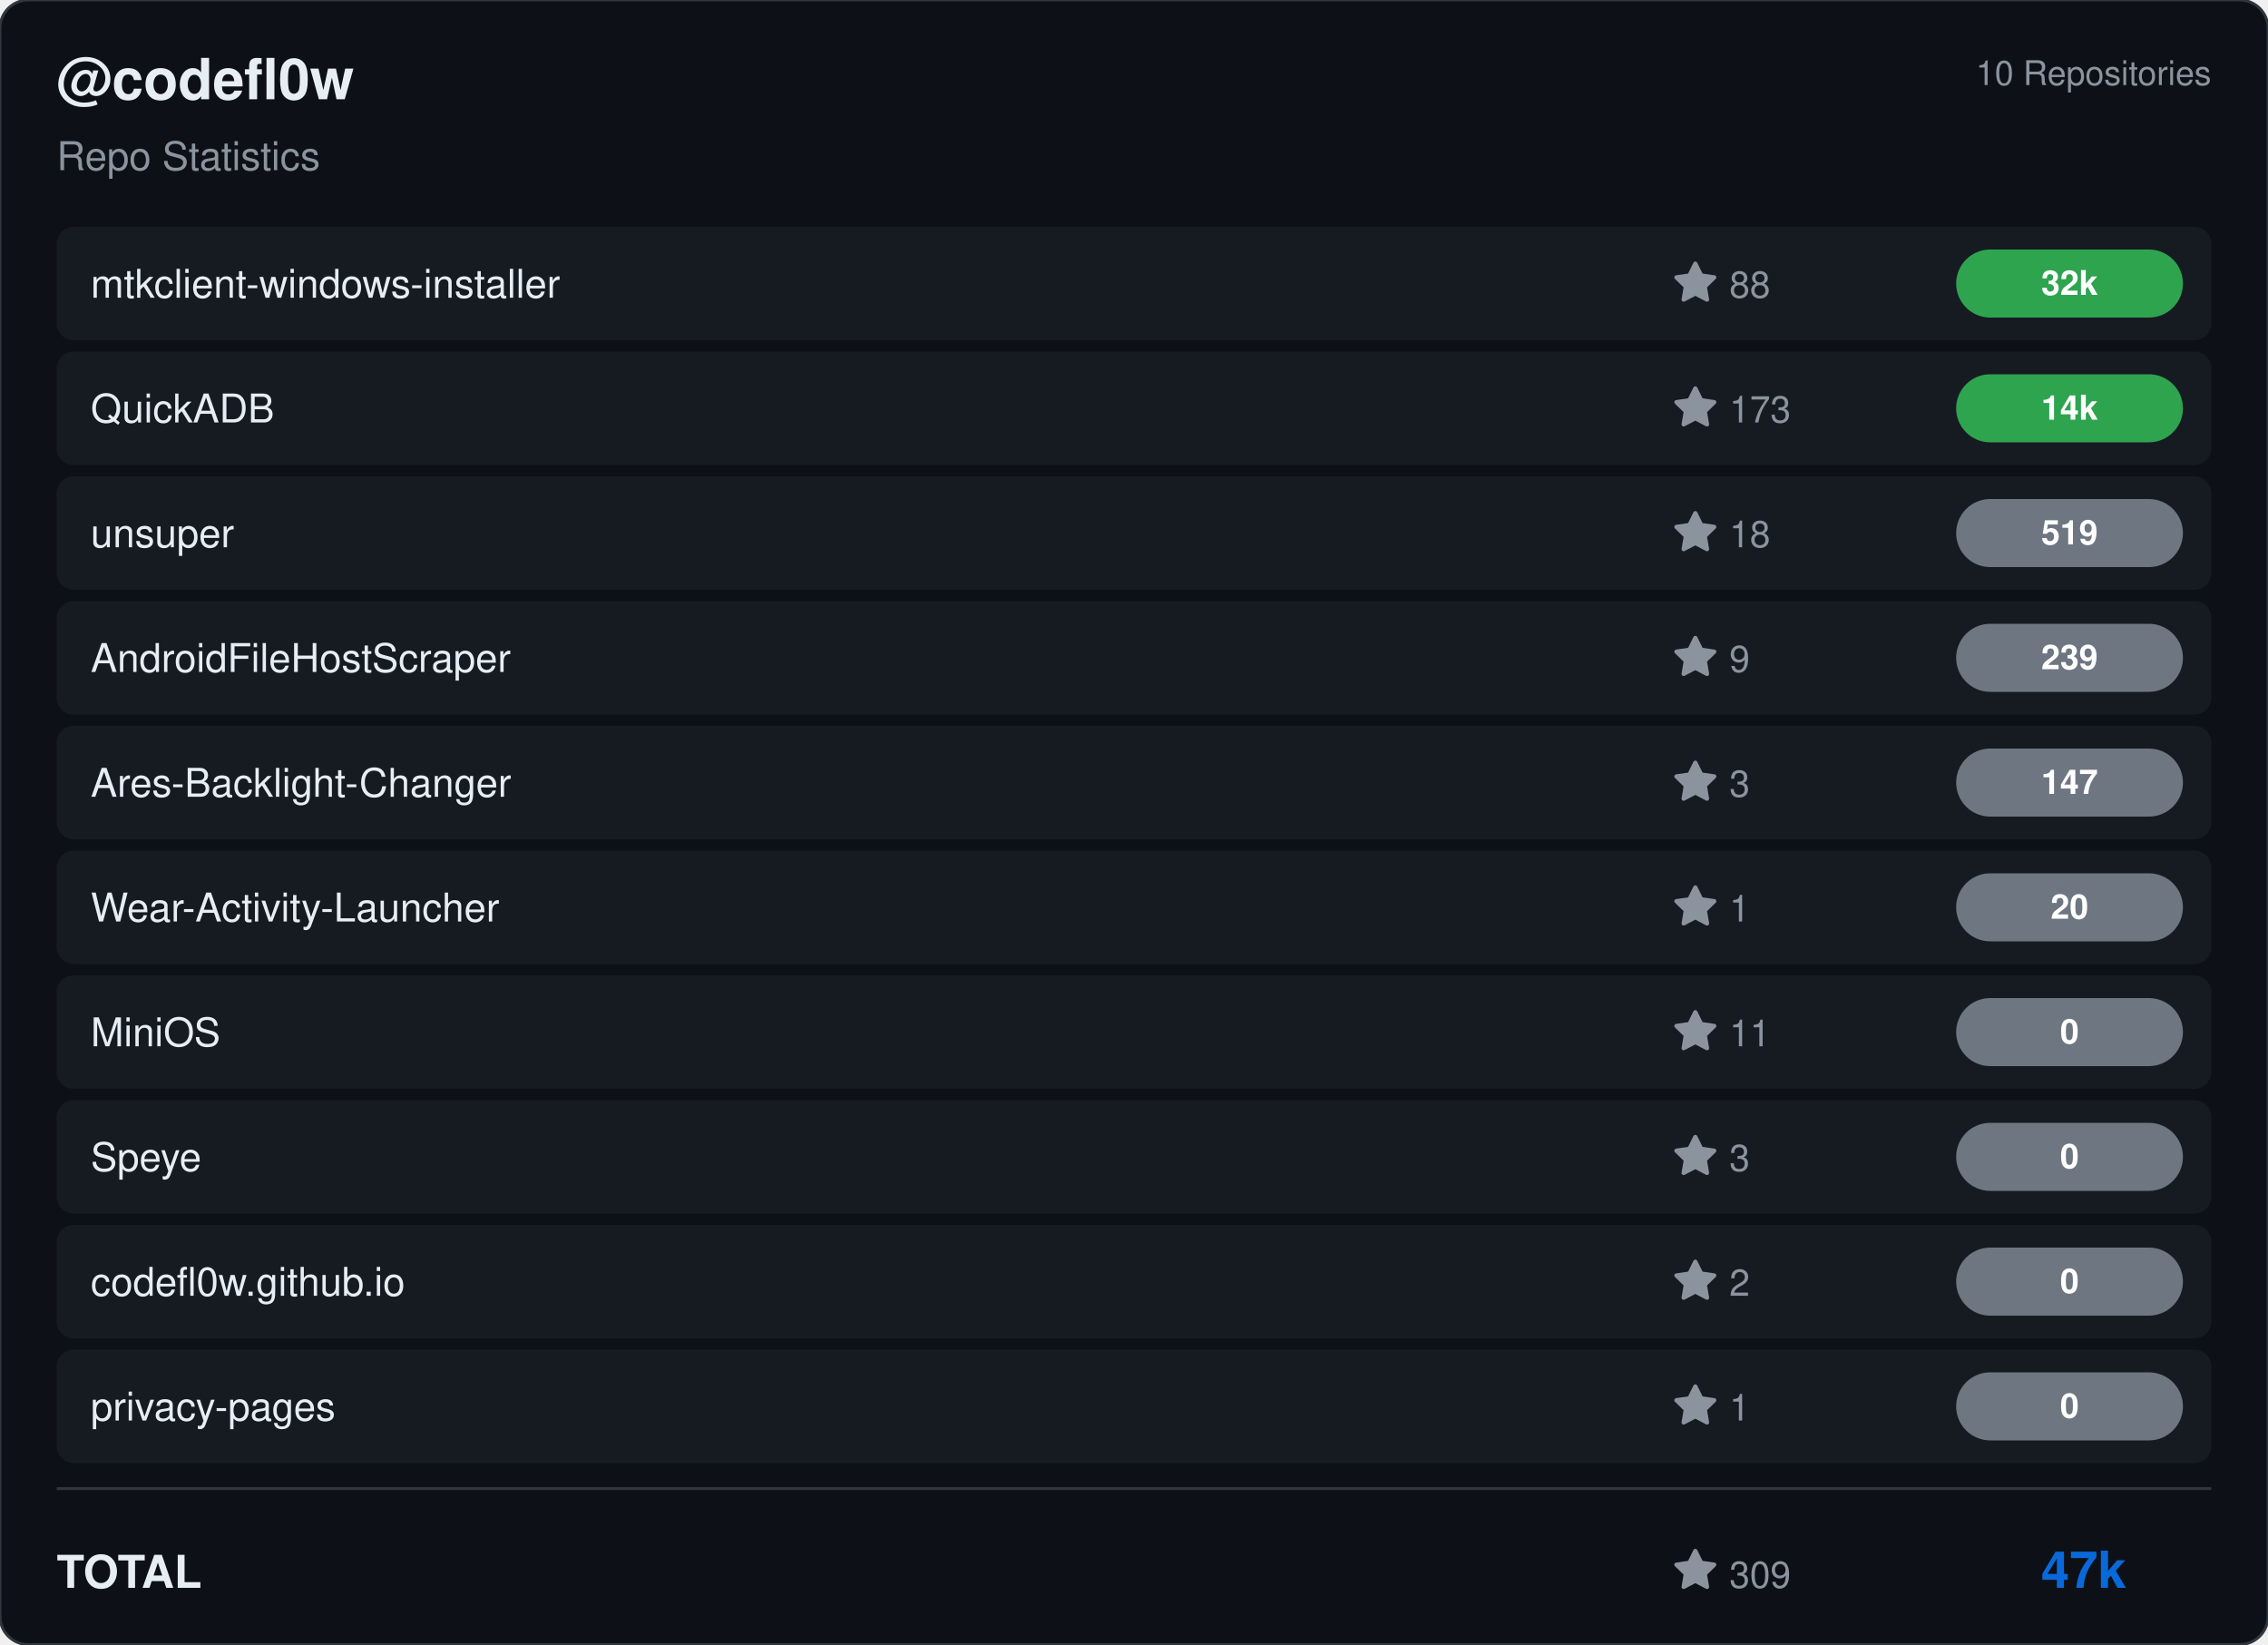
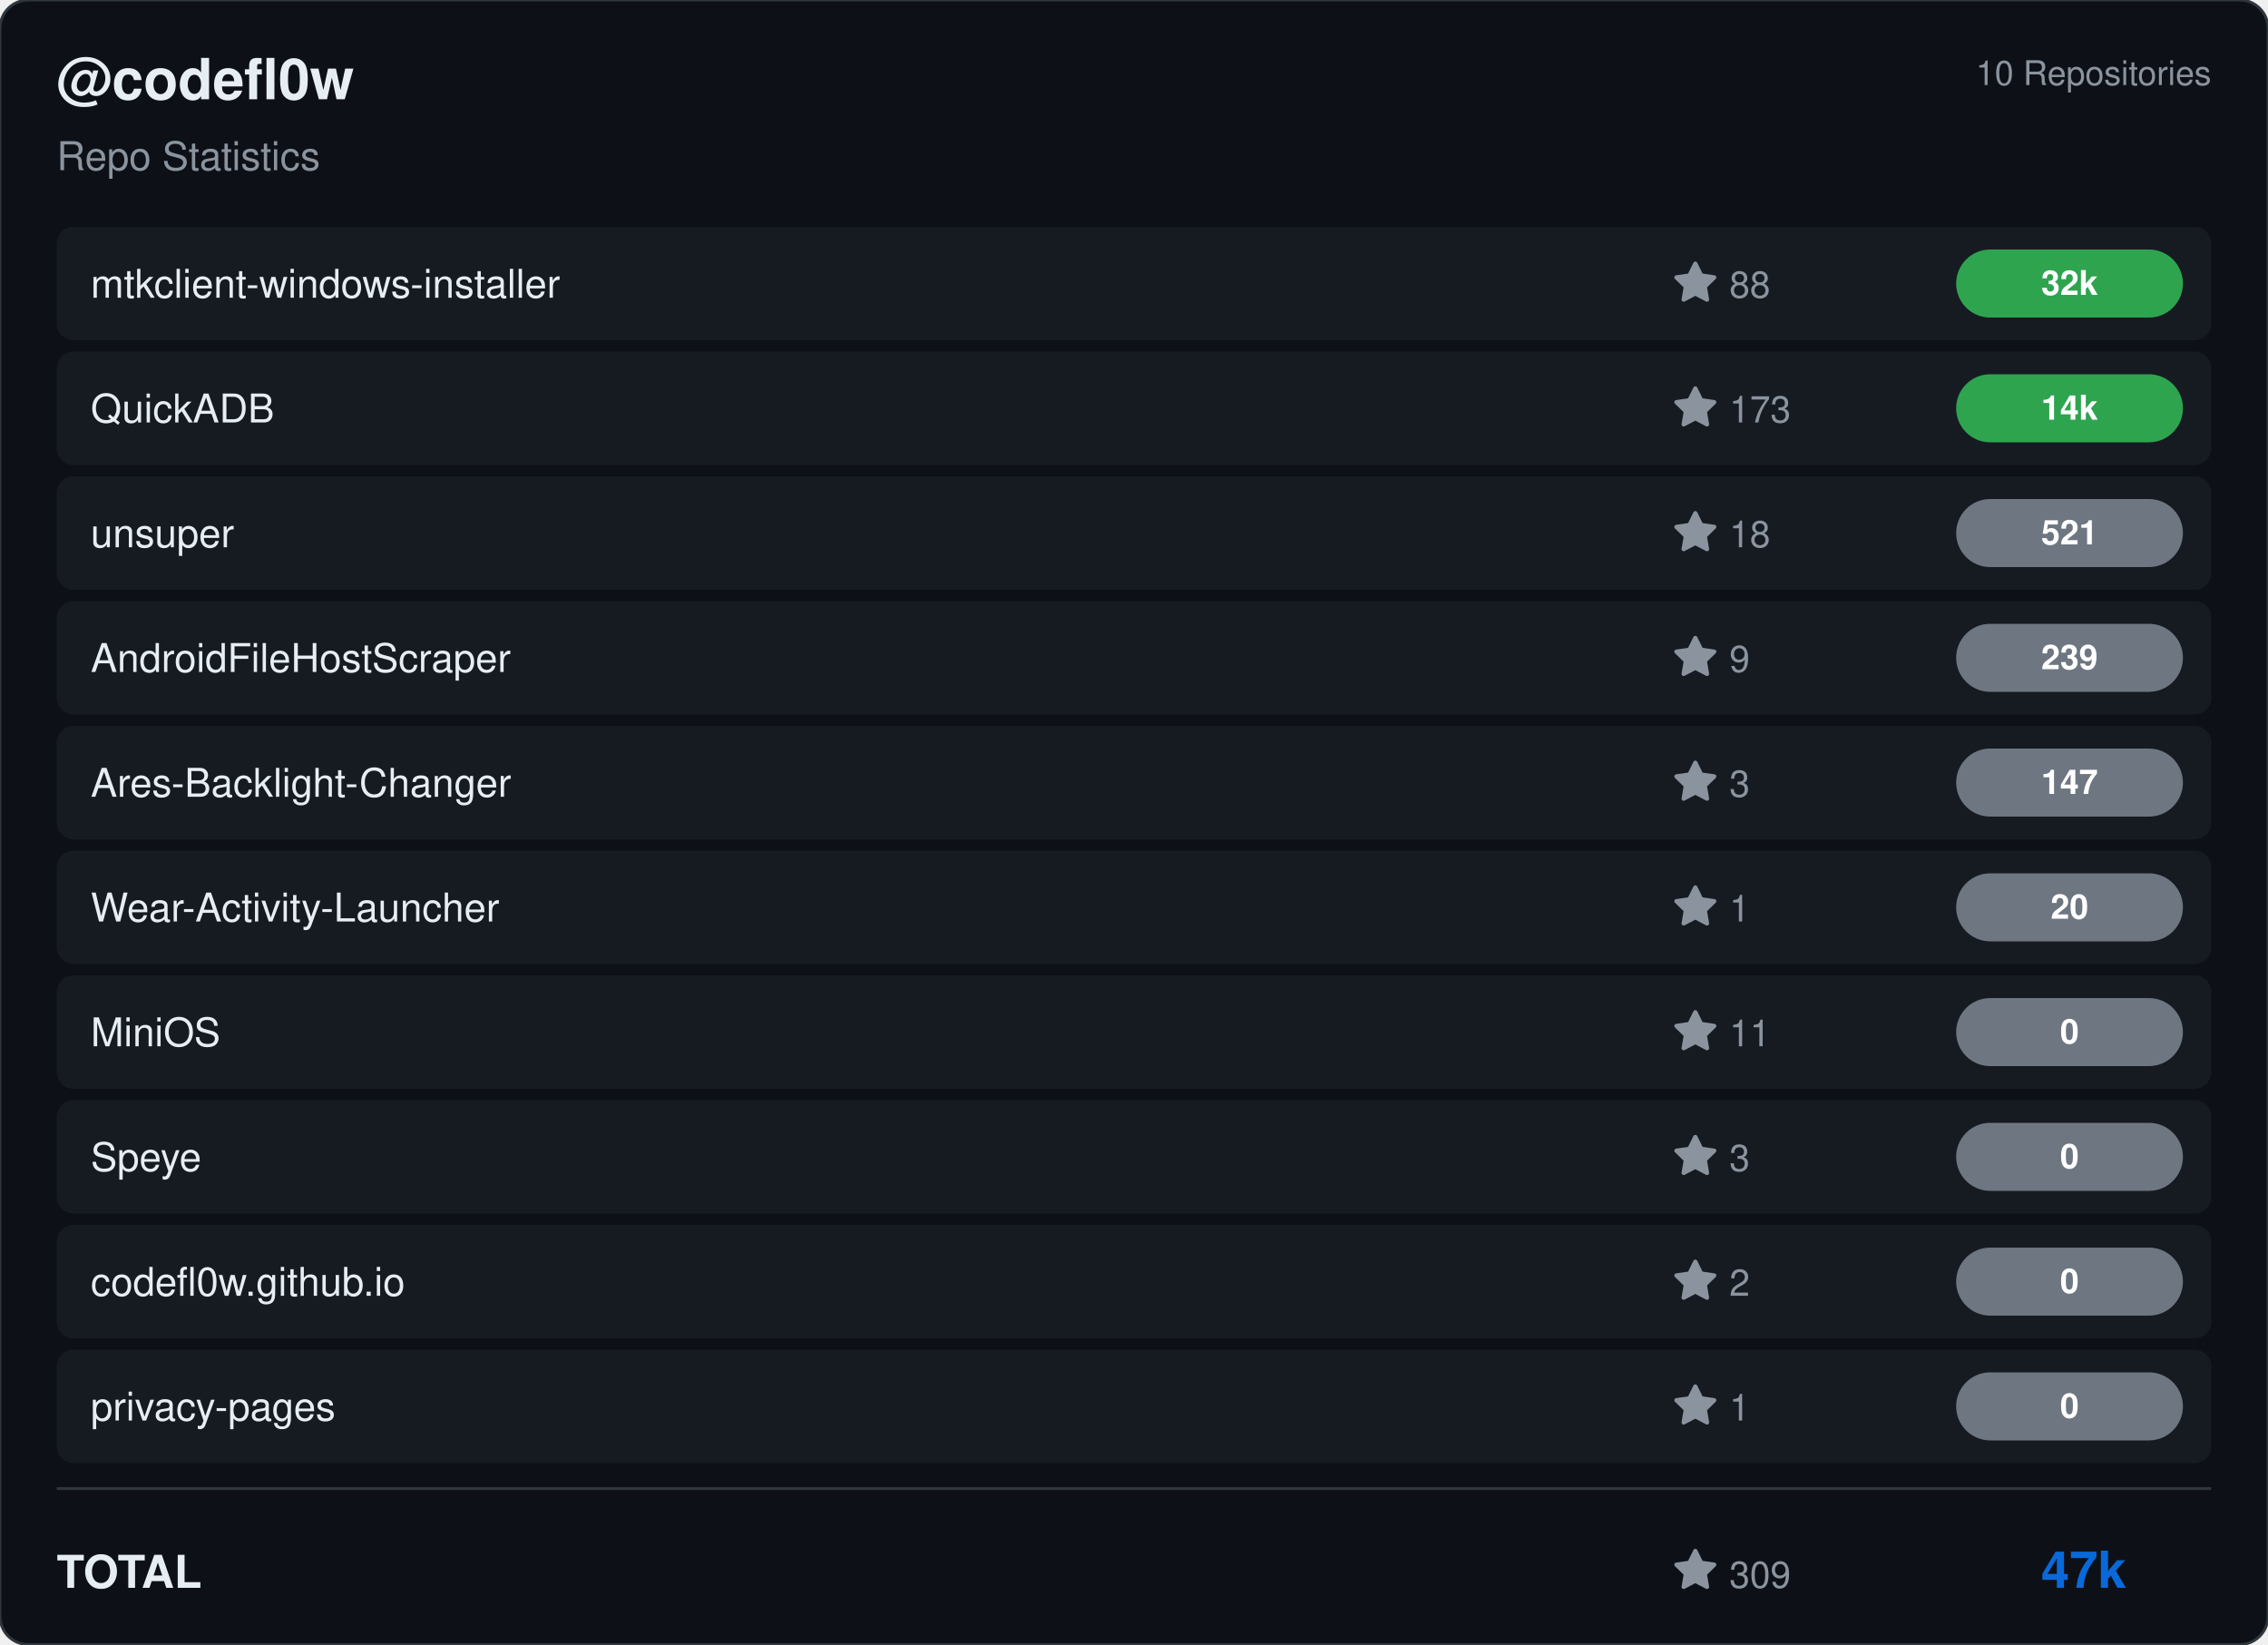
<svg xmlns="http://www.w3.org/2000/svg" viewBox="0 0 800 580" width="800" height="580">
  <rect width="800" height="580" rx="10" fill="#0d1117" stroke="#30363d" stroke-width="1" />
  <g transform="translate(20, 35)">
    <text fill="#e6edf3" font-size="20" font-family="Segoe UI, Helvetica, Arial, sans-serif" font-weight="600">@codefl0w</text>
    <text y="25" fill="#8b949e" font-size="14" font-family="Segoe UI, Helvetica, Arial, sans-serif">Repo Statistics</text>
  </g>
  <text x="780" y="30" fill="#8b949e" font-size="12" font-family="Segoe UI, Helvetica, Arial, sans-serif" text-anchor="end">10 Repositories</text>
  <rect x="20" y="80" width="760" height="40" rx="6" fill="#161b22" />
  <text x="32" y="105" fill="#e6edf3" font-size="14" font-family="Segoe UI, Helvetica, Arial, sans-serif" font-weight="500">mtkclient-windows-installer</text>
  <g transform="translate(590, 92)">
    <path d="M8 .25a.75.75 0 0 1 .673.418l1.882 3.815 4.21.612a.75.75 0 0 1 .416 1.279l-3.046 2.97.719 4.192a.751.751 0 0 1-1.088.791L8 12.347l-3.766 1.98a.75.75 0 0 1-1.088-.79l.72-4.194L.818 6.374a.75.75 0 0 1 .416-1.28l4.21-.611L7.327.668A.75.75 0 0 1 8 .25Z" fill="#8b949e" />
    <text x="20" y="13" fill="#8b949e" font-size="13" font-family="Segoe UI, Helvetica, Arial, sans-serif">88</text>
  </g>
  <rect x="690" y="88.0" width="80" height="24" rx="12" fill="#2ea44f" />
  <text x="730.0" y="104.0" fill="#ffffff" font-size="12" font-weight="bold" font-family="Segoe UI, Helvetica, Arial, sans-serif" text-anchor="middle">32k</text>
  <rect x="20" y="124" width="760" height="40" rx="6" fill="#161b22" />
  <text x="32" y="149" fill="#e6edf3" font-size="14" font-family="Segoe UI, Helvetica, Arial, sans-serif" font-weight="500">QuickADB</text>
  <g transform="translate(590, 136)">
    <path d="M8 .25a.75.75 0 0 1 .673.418l1.882 3.815 4.21.612a.75.75 0 0 1 .416 1.279l-3.046 2.97.719 4.192a.751.751 0 0 1-1.088.791L8 12.347l-3.766 1.98a.75.75 0 0 1-1.088-.79l.72-4.194L.818 6.374a.75.75 0 0 1 .416-1.28l4.21-.611L7.327.668A.75.75 0 0 1 8 .25Z" fill="#8b949e" />
    <text x="20" y="13" fill="#8b949e" font-size="13" font-family="Segoe UI, Helvetica, Arial, sans-serif">173</text>
  </g>
  <rect x="690" y="132.0" width="80" height="24" rx="12" fill="#2ea44f" />
  <text x="730.0" y="148.0" fill="#ffffff" font-size="12" font-weight="bold" font-family="Segoe UI, Helvetica, Arial, sans-serif" text-anchor="middle">14k</text>
  <rect x="20" y="168" width="760" height="40" rx="6" fill="#161b22" />
  <text x="32" y="193" fill="#e6edf3" font-size="14" font-family="Segoe UI, Helvetica, Arial, sans-serif" font-weight="500">unsuper</text>
  <g transform="translate(590, 180)">
    <path d="M8 .25a.75.75 0 0 1 .673.418l1.882 3.815 4.21.612a.75.75 0 0 1 .416 1.279l-3.046 2.97.719 4.192a.751.751 0 0 1-1.088.791L8 12.347l-3.766 1.98a.75.75 0 0 1-1.088-.79l.72-4.194L.818 6.374a.75.75 0 0 1 .416-1.28l4.21-.611L7.327.668A.75.75 0 0 1 8 .25Z" fill="#8b949e" />
    <text x="20" y="13" fill="#8b949e" font-size="13" font-family="Segoe UI, Helvetica, Arial, sans-serif">18</text>
  </g>
  <rect x="690" y="176.0" width="80" height="24" rx="12" fill="#6e7681" />
-   <text x="730.0" y="192.0" fill="#ffffff" font-size="12" font-weight="bold" font-family="Segoe UI, Helvetica, Arial, sans-serif" text-anchor="middle">519</text>
+   <text x="730.0" y="192.0" fill="#ffffff" font-size="12" font-weight="bold" font-family="Segoe UI, Helvetica, Arial, sans-serif" text-anchor="middle">521</text>
  <rect x="20" y="212" width="760" height="40" rx="6" fill="#161b22" />
  <text x="32" y="237" fill="#e6edf3" font-size="14" font-family="Segoe UI, Helvetica, Arial, sans-serif" font-weight="500">AndroidFileHostScraper</text>
  <g transform="translate(590, 224)">
    <path d="M8 .25a.75.75 0 0 1 .673.418l1.882 3.815 4.21.612a.75.75 0 0 1 .416 1.279l-3.046 2.97.719 4.192a.751.751 0 0 1-1.088.791L8 12.347l-3.766 1.98a.75.75 0 0 1-1.088-.79l.72-4.194L.818 6.374a.75.75 0 0 1 .416-1.28l4.21-.611L7.327.668A.75.75 0 0 1 8 .25Z" fill="#8b949e" />
    <text x="20" y="13" fill="#8b949e" font-size="13" font-family="Segoe UI, Helvetica, Arial, sans-serif">9</text>
  </g>
  <rect x="690" y="220.0" width="80" height="24" rx="12" fill="#6e7681" />
  <text x="730.0" y="236.0" fill="#ffffff" font-size="12" font-weight="bold" font-family="Segoe UI, Helvetica, Arial, sans-serif" text-anchor="middle">239</text>
  <rect x="20" y="256" width="760" height="40" rx="6" fill="#161b22" />
  <text x="32" y="281" fill="#e6edf3" font-size="14" font-family="Segoe UI, Helvetica, Arial, sans-serif" font-weight="500">Ares-Backlight-Changer</text>
  <g transform="translate(590, 268)">
    <path d="M8 .25a.75.75 0 0 1 .673.418l1.882 3.815 4.21.612a.75.75 0 0 1 .416 1.279l-3.046 2.97.719 4.192a.751.751 0 0 1-1.088.791L8 12.347l-3.766 1.98a.75.75 0 0 1-1.088-.79l.72-4.194L.818 6.374a.75.75 0 0 1 .416-1.28l4.21-.611L7.327.668A.75.75 0 0 1 8 .25Z" fill="#8b949e" />
    <text x="20" y="13" fill="#8b949e" font-size="13" font-family="Segoe UI, Helvetica, Arial, sans-serif">3</text>
  </g>
  <rect x="690" y="264.0" width="80" height="24" rx="12" fill="#6e7681" />
  <text x="730.0" y="280.0" fill="#ffffff" font-size="12" font-weight="bold" font-family="Segoe UI, Helvetica, Arial, sans-serif" text-anchor="middle">147</text>
  <rect x="20" y="300" width="760" height="40" rx="6" fill="#161b22" />
  <text x="32" y="325" fill="#e6edf3" font-size="14" font-family="Segoe UI, Helvetica, Arial, sans-serif" font-weight="500">Wear-Activity-Launcher</text>
  <g transform="translate(590, 312)">
    <path d="M8 .25a.75.75 0 0 1 .673.418l1.882 3.815 4.21.612a.75.75 0 0 1 .416 1.279l-3.046 2.97.719 4.192a.751.751 0 0 1-1.088.791L8 12.347l-3.766 1.98a.75.75 0 0 1-1.088-.79l.72-4.194L.818 6.374a.75.75 0 0 1 .416-1.28l4.21-.611L7.327.668A.75.75 0 0 1 8 .25Z" fill="#8b949e" />
    <text x="20" y="13" fill="#8b949e" font-size="13" font-family="Segoe UI, Helvetica, Arial, sans-serif">1</text>
  </g>
  <rect x="690" y="308.0" width="80" height="24" rx="12" fill="#6e7681" />
  <text x="730.0" y="324.0" fill="#ffffff" font-size="12" font-weight="bold" font-family="Segoe UI, Helvetica, Arial, sans-serif" text-anchor="middle">20</text>
  <rect x="20" y="344" width="760" height="40" rx="6" fill="#161b22" />
  <text x="32" y="369" fill="#e6edf3" font-size="14" font-family="Segoe UI, Helvetica, Arial, sans-serif" font-weight="500">MiniOS</text>
  <g transform="translate(590, 356)">
    <path d="M8 .25a.75.75 0 0 1 .673.418l1.882 3.815 4.21.612a.75.75 0 0 1 .416 1.279l-3.046 2.97.719 4.192a.751.751 0 0 1-1.088.791L8 12.347l-3.766 1.98a.75.75 0 0 1-1.088-.79l.72-4.194L.818 6.374a.75.75 0 0 1 .416-1.28l4.21-.611L7.327.668A.75.75 0 0 1 8 .25Z" fill="#8b949e" />
    <text x="20" y="13" fill="#8b949e" font-size="13" font-family="Segoe UI, Helvetica, Arial, sans-serif">11</text>
  </g>
  <rect x="690" y="352.0" width="80" height="24" rx="12" fill="#6e7681" />
  <text x="730.0" y="368.0" fill="#ffffff" font-size="12" font-weight="bold" font-family="Segoe UI, Helvetica, Arial, sans-serif" text-anchor="middle">0</text>
  <rect x="20" y="388" width="760" height="40" rx="6" fill="#161b22" />
  <text x="32" y="413" fill="#e6edf3" font-size="14" font-family="Segoe UI, Helvetica, Arial, sans-serif" font-weight="500">Speye</text>
  <g transform="translate(590, 400)">
    <path d="M8 .25a.75.75 0 0 1 .673.418l1.882 3.815 4.21.612a.75.75 0 0 1 .416 1.279l-3.046 2.97.719 4.192a.751.751 0 0 1-1.088.791L8 12.347l-3.766 1.98a.75.75 0 0 1-1.088-.79l.72-4.194L.818 6.374a.75.75 0 0 1 .416-1.28l4.21-.611L7.327.668A.75.75 0 0 1 8 .25Z" fill="#8b949e" />
    <text x="20" y="13" fill="#8b949e" font-size="13" font-family="Segoe UI, Helvetica, Arial, sans-serif">3</text>
  </g>
  <rect x="690" y="396.0" width="80" height="24" rx="12" fill="#6e7681" />
  <text x="730.0" y="412.0" fill="#ffffff" font-size="12" font-weight="bold" font-family="Segoe UI, Helvetica, Arial, sans-serif" text-anchor="middle">0</text>
  <rect x="20" y="432" width="760" height="40" rx="6" fill="#161b22" />
  <text x="32" y="457" fill="#e6edf3" font-size="14" font-family="Segoe UI, Helvetica, Arial, sans-serif" font-weight="500">codefl0w.github.io</text>
  <g transform="translate(590, 444)">
    <path d="M8 .25a.75.75 0 0 1 .673.418l1.882 3.815 4.21.612a.75.75 0 0 1 .416 1.279l-3.046 2.97.719 4.192a.751.751 0 0 1-1.088.791L8 12.347l-3.766 1.98a.75.75 0 0 1-1.088-.79l.72-4.194L.818 6.374a.75.75 0 0 1 .416-1.28l4.21-.611L7.327.668A.75.75 0 0 1 8 .25Z" fill="#8b949e" />
    <text x="20" y="13" fill="#8b949e" font-size="13" font-family="Segoe UI, Helvetica, Arial, sans-serif">2</text>
  </g>
  <rect x="690" y="440.0" width="80" height="24" rx="12" fill="#6e7681" />
  <text x="730.0" y="456.0" fill="#ffffff" font-size="12" font-weight="bold" font-family="Segoe UI, Helvetica, Arial, sans-serif" text-anchor="middle">0</text>
  <rect x="20" y="476" width="760" height="40" rx="6" fill="#161b22" />
  <text x="32" y="501" fill="#e6edf3" font-size="14" font-family="Segoe UI, Helvetica, Arial, sans-serif" font-weight="500">privacy-pages</text>
  <g transform="translate(590, 488)">
    <path d="M8 .25a.75.75 0 0 1 .673.418l1.882 3.815 4.21.612a.75.75 0 0 1 .416 1.279l-3.046 2.97.719 4.192a.751.751 0 0 1-1.088.791L8 12.347l-3.766 1.98a.75.75 0 0 1-1.088-.79l.72-4.194L.818 6.374a.75.75 0 0 1 .416-1.28l4.21-.611L7.327.668A.75.75 0 0 1 8 .25Z" fill="#8b949e" />
    <text x="20" y="13" fill="#8b949e" font-size="13" font-family="Segoe UI, Helvetica, Arial, sans-serif">1</text>
  </g>
  <rect x="690" y="484.0" width="80" height="24" rx="12" fill="#6e7681" />
  <text x="730.0" y="500.0" fill="#ffffff" font-size="12" font-weight="bold" font-family="Segoe UI, Helvetica, Arial, sans-serif" text-anchor="middle">0</text>
  <line x1="20" y1="525" x2="780" y2="525" stroke="#30363d" />
  <text x="20" y="560" fill="#e6edf3" font-size="16" font-family="Segoe UI, Helvetica, Arial, sans-serif" font-weight="600">TOTAL</text>
  <g transform="translate(590, 546)">
    <path d="M8 .25a.75.75 0 0 1 .673.418l1.882 3.815 4.21.612a.75.75 0 0 1 .416 1.279l-3.046 2.97.719 4.192a.751.751 0 0 1-1.088.791L8 12.347l-3.766 1.98a.75.75 0 0 1-1.088-.79l.72-4.194L.818 6.374a.75.75 0 0 1 .416-1.28l4.21-.611L7.327.668A.75.75 0 0 1 8 .25Z" fill="#8b949e" />
    <text x="20" y="14" fill="#8b949e" font-size="13" font-family="Segoe UI, Helvetica, Arial, sans-serif">309</text>
  </g>
  <text x="750" y="560" fill="#0969da" font-size="18" font-family="Segoe UI, Helvetica, Arial, sans-serif" font-weight="bold" text-anchor="end">47k</text>
</svg>
